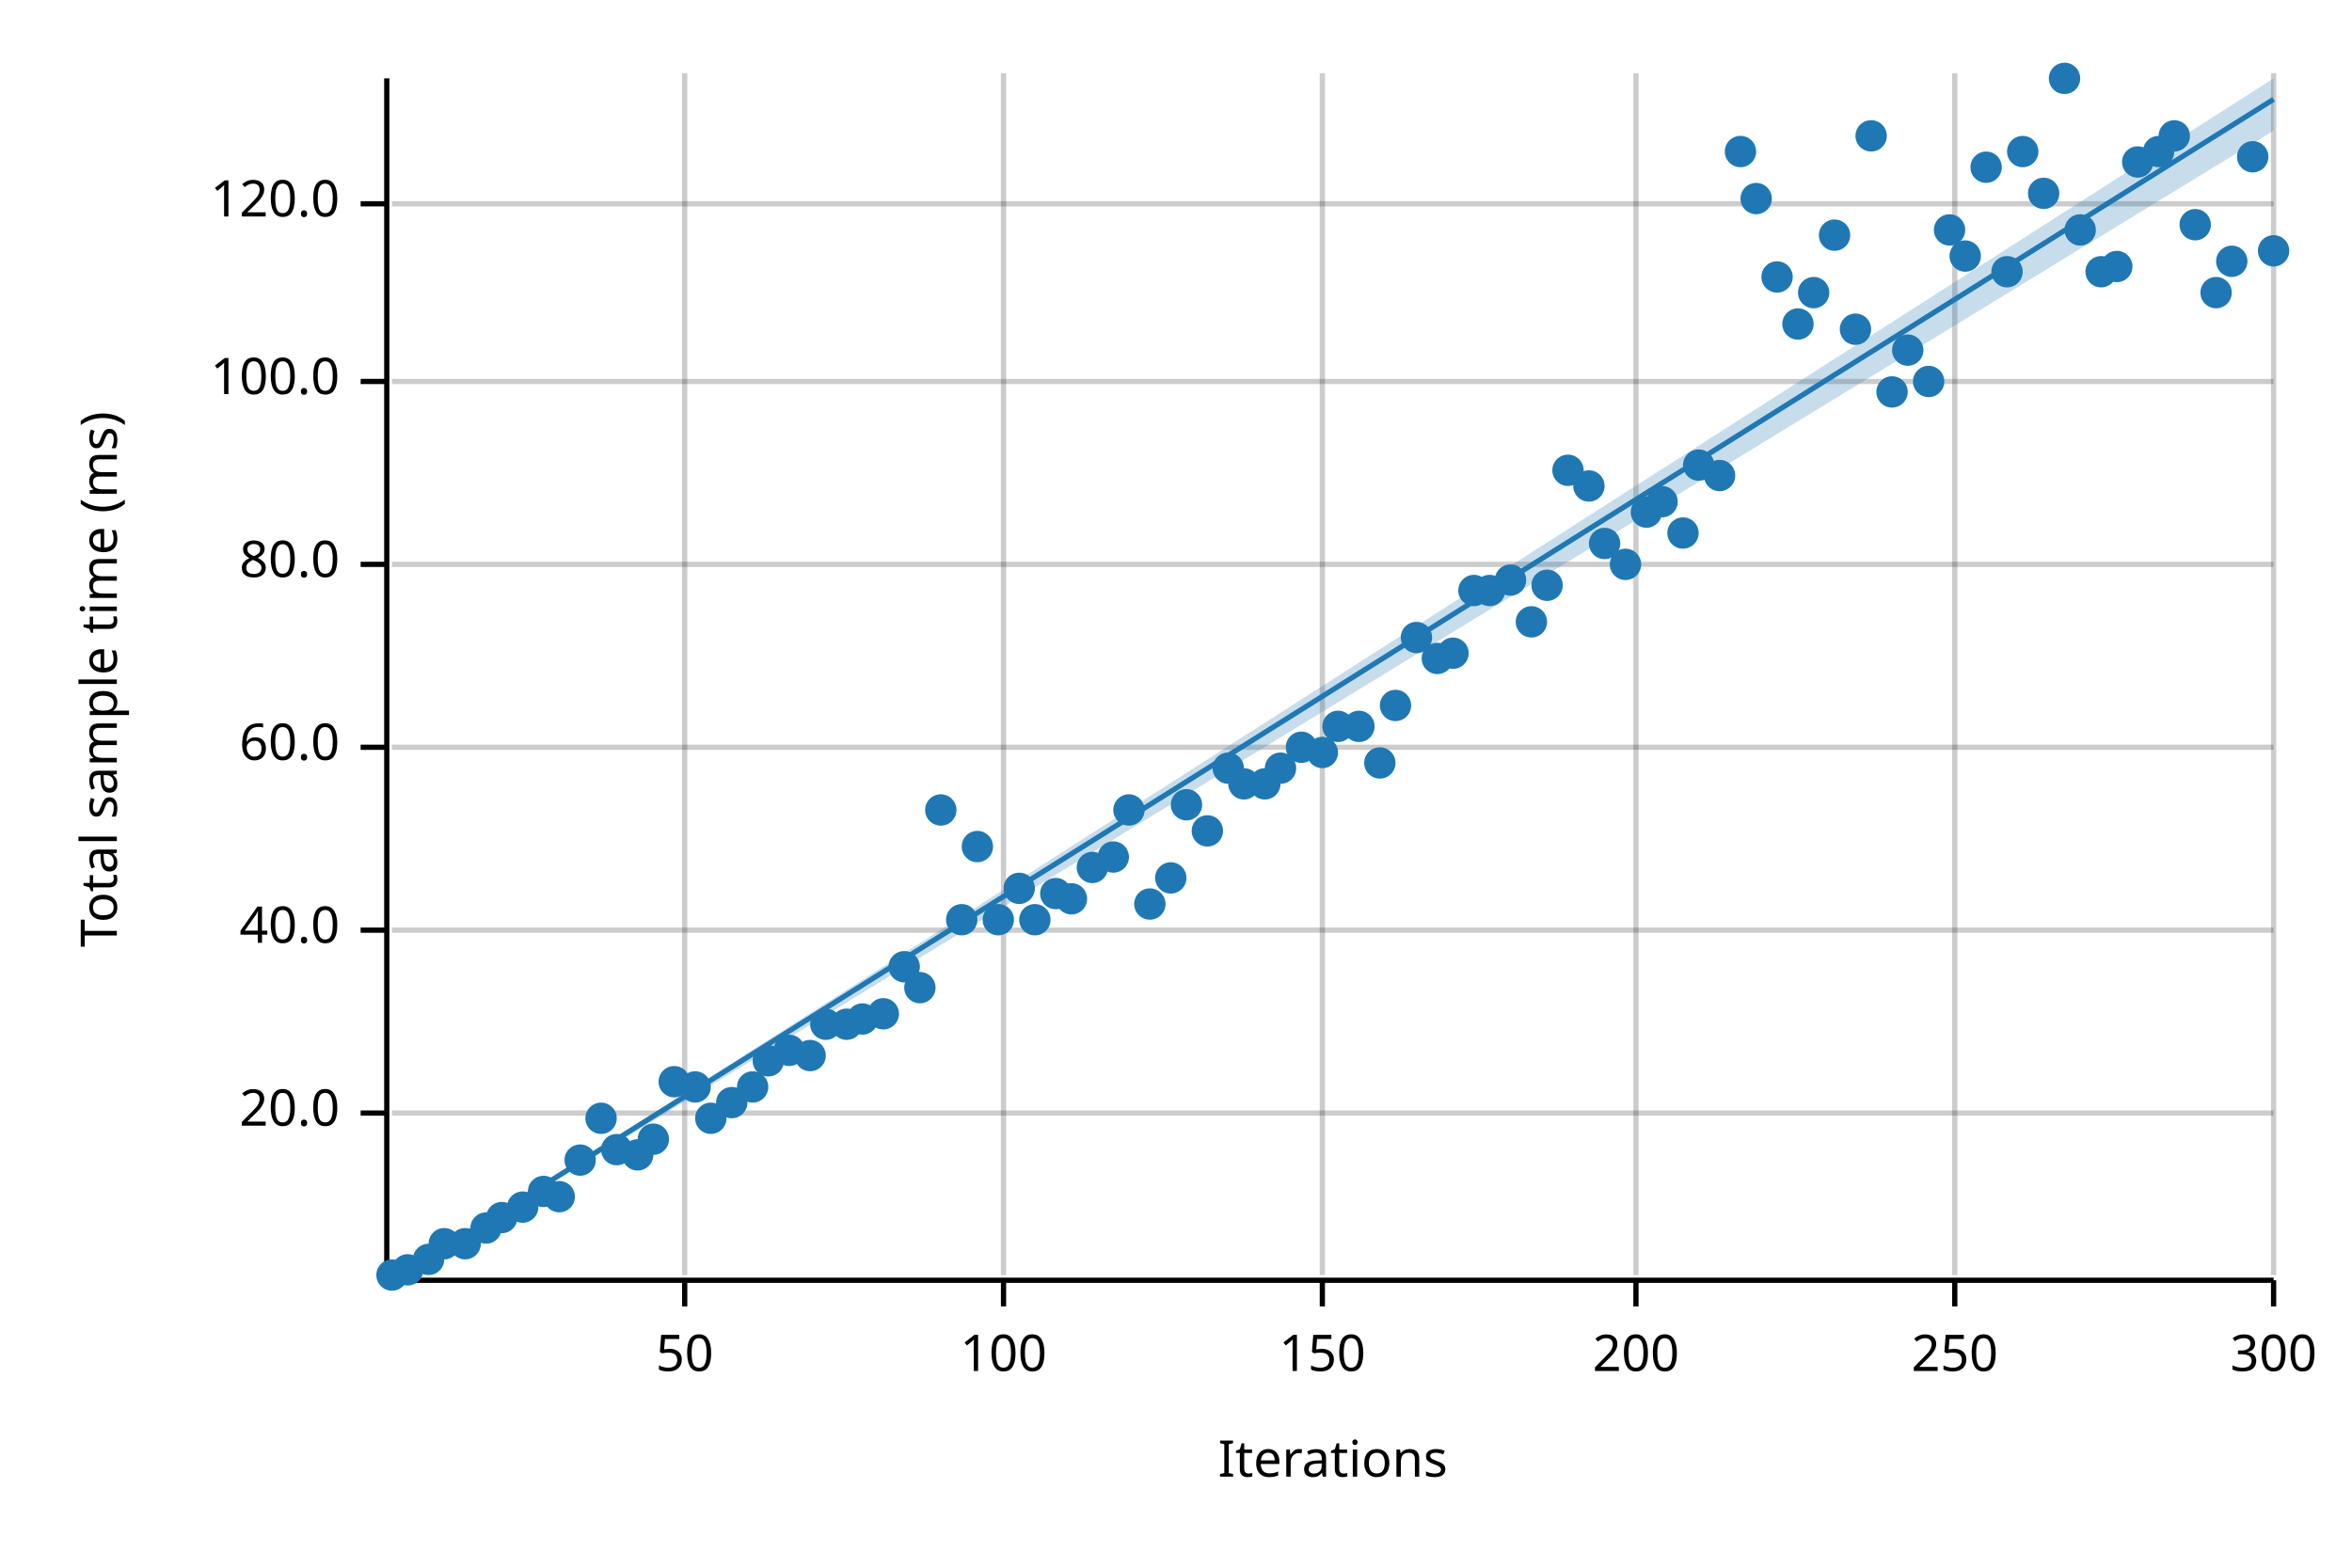
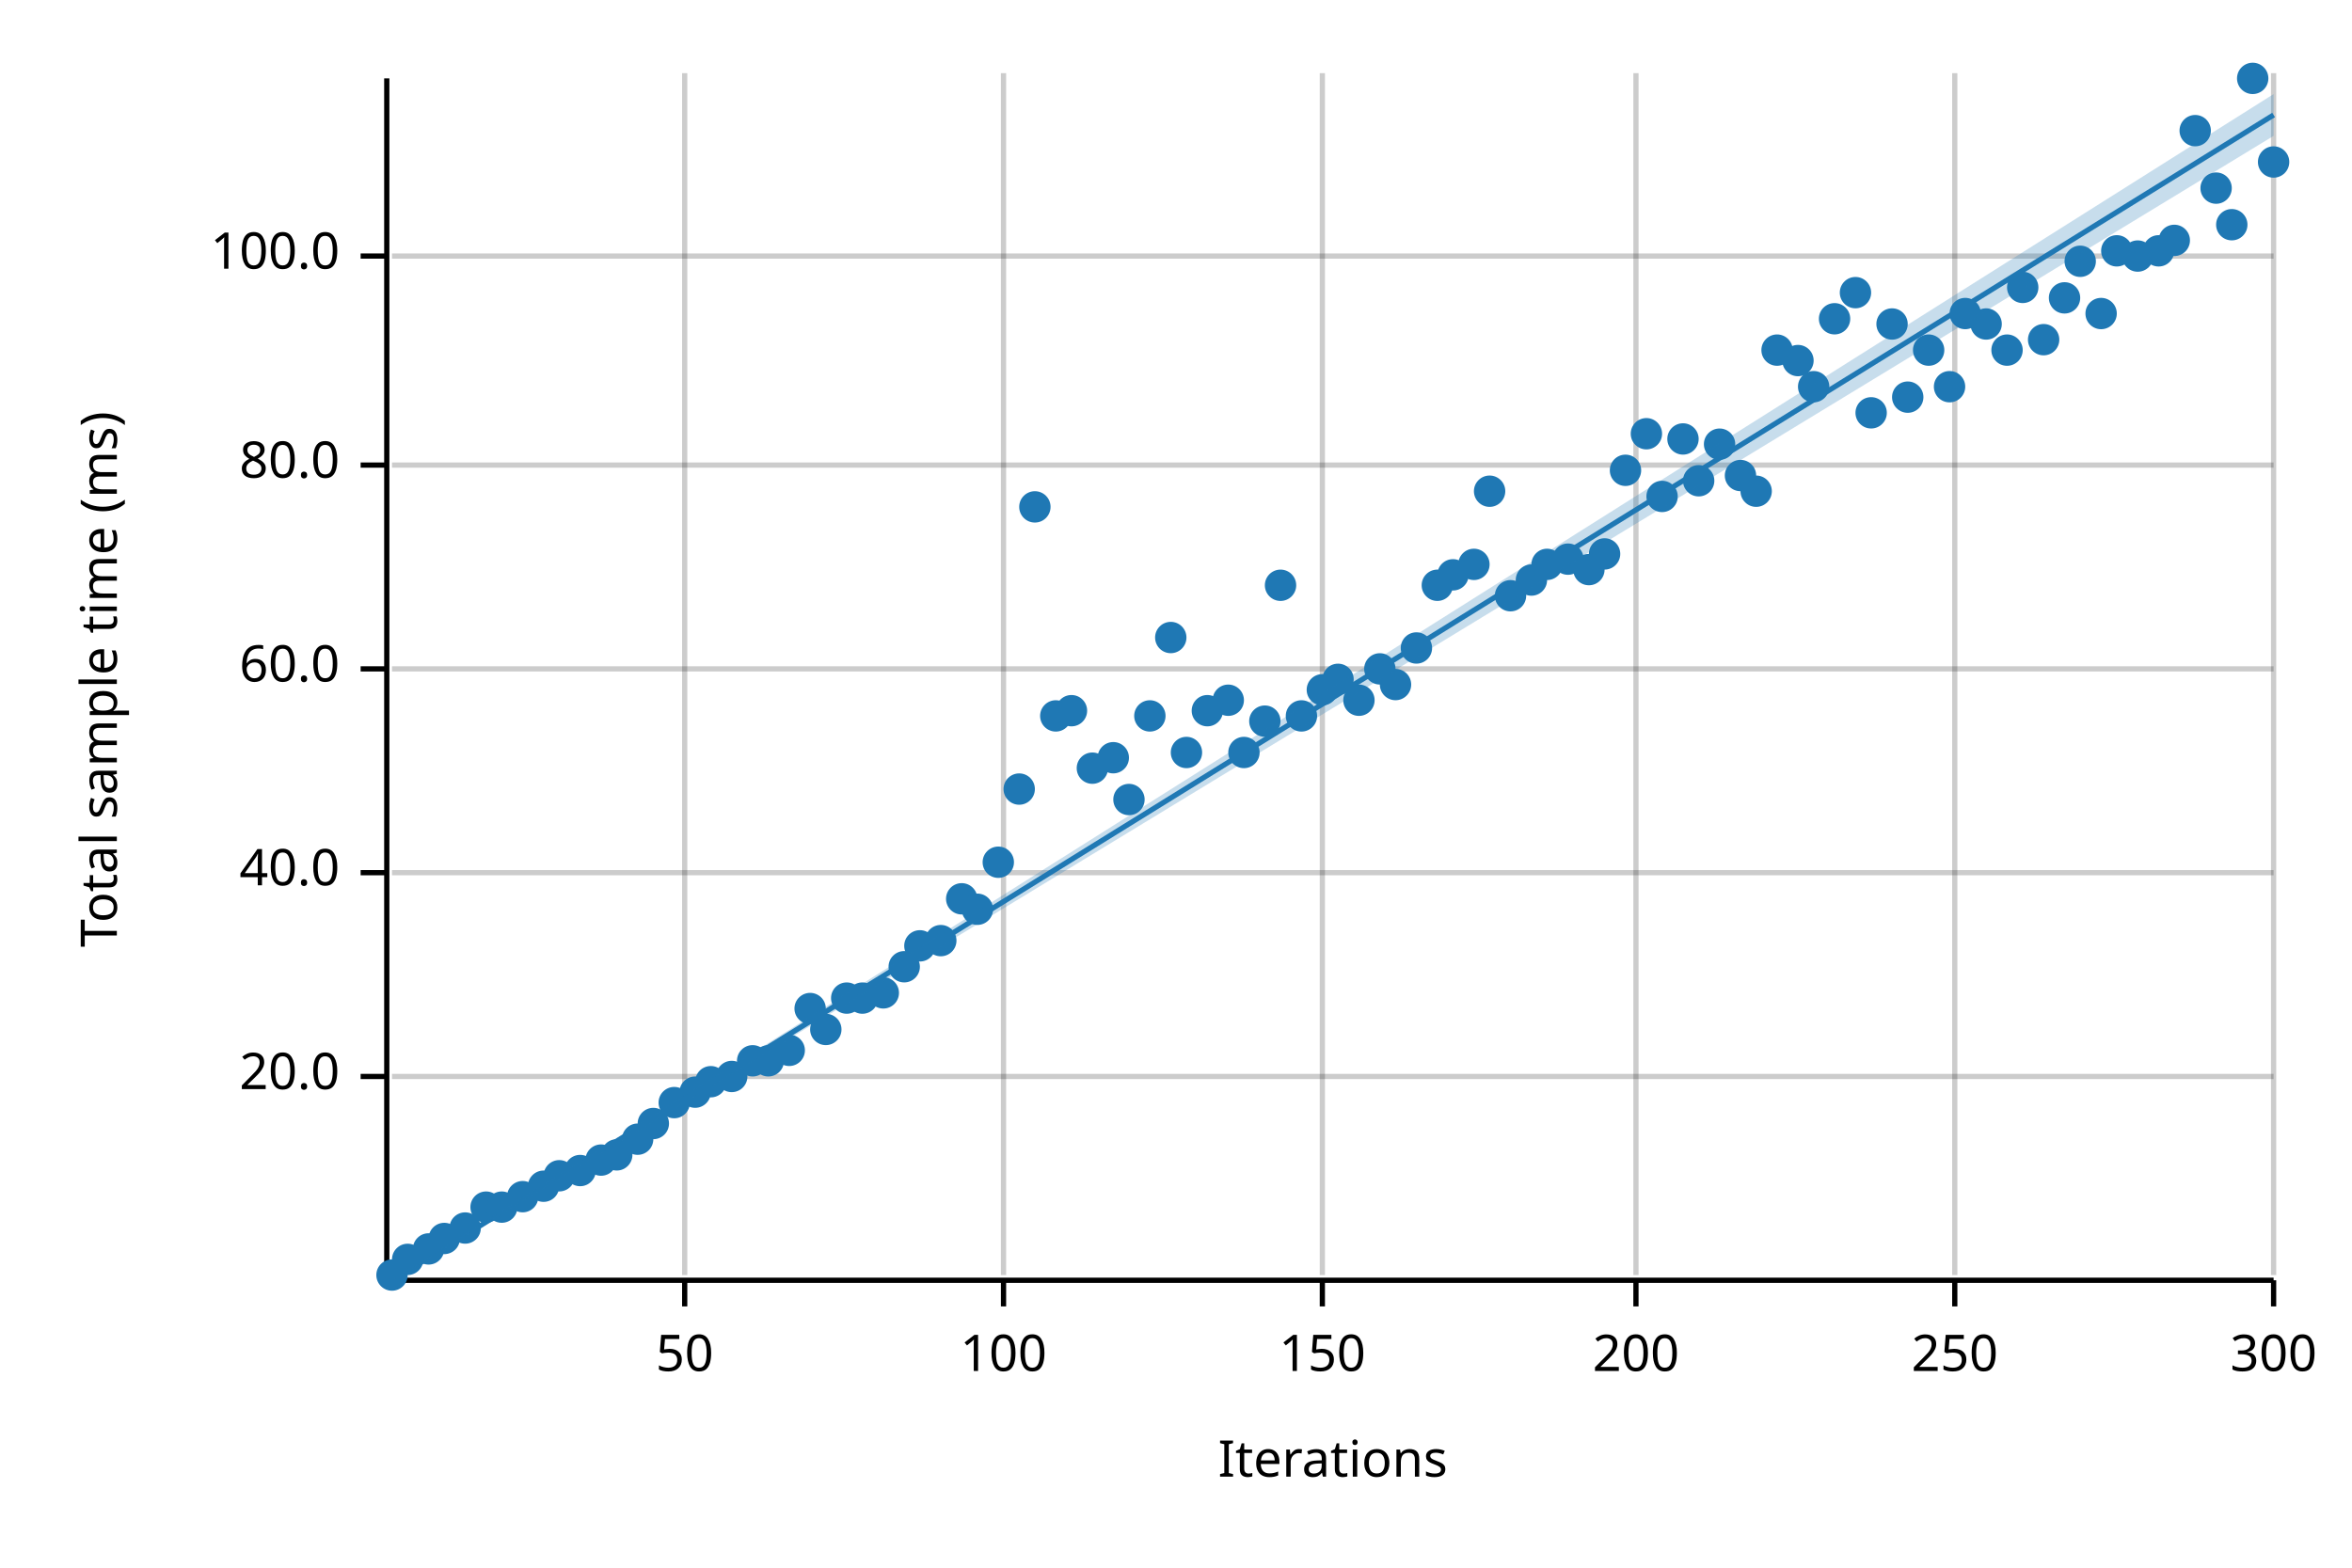
<svg xmlns="http://www.w3.org/2000/svg" width="450" height="300" viewBox="0 0 450 300">
  <text x="15" y="130" dy="0.76em" text-anchor="middle" font-family="sans-serif" font-size="9.677" opacity="1" fill="#000000" transform="rotate(270, 15, 130)">
Total sample time (ms)
</text>
  <text x="255" y="285" dy="-0.5ex" text-anchor="middle" font-family="sans-serif" font-size="9.677" opacity="1" fill="#000000">
Iterations
</text>
  <line opacity="0.2" stroke="#000000" stroke-width="1" x1="131" y1="244" x2="131" y2="14" />
  <line opacity="0.2" stroke="#000000" stroke-width="1" x1="192" y1="244" x2="192" y2="14" />
  <line opacity="0.2" stroke="#000000" stroke-width="1" x1="253" y1="244" x2="253" y2="14" />
  <line opacity="0.2" stroke="#000000" stroke-width="1" x1="313" y1="244" x2="313" y2="14" />
  <line opacity="0.2" stroke="#000000" stroke-width="1" x1="374" y1="244" x2="374" y2="14" />
  <line opacity="0.2" stroke="#000000" stroke-width="1" x1="435" y1="244" x2="435" y2="14" />
-   <line opacity="0.2" stroke="#000000" stroke-width="1" x1="75" y1="213" x2="435" y2="213" />
-   <line opacity="0.2" stroke="#000000" stroke-width="1" x1="75" y1="178" x2="435" y2="178" />
-   <line opacity="0.2" stroke="#000000" stroke-width="1" x1="75" y1="143" x2="435" y2="143" />
-   <line opacity="0.2" stroke="#000000" stroke-width="1" x1="75" y1="108" x2="435" y2="108" />
-   <line opacity="0.2" stroke="#000000" stroke-width="1" x1="75" y1="73" x2="435" y2="73" />
-   <line opacity="0.2" stroke="#000000" stroke-width="1" x1="75" y1="39" x2="435" y2="39" />
+   <line opacity="0.2" stroke="#000000" stroke-width="1" x1="75" y1="206" x2="435" y2="206" />
+   <line opacity="0.2" stroke="#000000" stroke-width="1" x1="75" y1="167" x2="435" y2="167" />
+   <line opacity="0.2" stroke="#000000" stroke-width="1" x1="75" y1="128" x2="435" y2="128" />
+   <line opacity="0.2" stroke="#000000" stroke-width="1" x1="75" y1="89" x2="435" y2="89" />
+   <line opacity="0.2" stroke="#000000" stroke-width="1" x1="75" y1="49" x2="435" y2="49" />
  <polyline fill="none" opacity="1" stroke="#000000" stroke-width="1" points="74,15 74,245 " />
-   <text x="65" y="213" dy="0.5ex" text-anchor="end" font-family="sans-serif" font-size="9.677" opacity="1" fill="#000000">
+   <text x="65" y="206" dy="0.5ex" text-anchor="end" font-family="sans-serif" font-size="9.677" opacity="1" fill="#000000">
20.0
</text>
-   <polyline fill="none" opacity="1" stroke="#000000" stroke-width="1" points="69,213 74,213 " />
-   <text x="65" y="178" dy="0.5ex" text-anchor="end" font-family="sans-serif" font-size="9.677" opacity="1" fill="#000000">
+   <polyline fill="none" opacity="1" stroke="#000000" stroke-width="1" points="69,206 74,206 " />
+   <text x="65" y="167" dy="0.5ex" text-anchor="end" font-family="sans-serif" font-size="9.677" opacity="1" fill="#000000">
40.0
</text>
-   <polyline fill="none" opacity="1" stroke="#000000" stroke-width="1" points="69,178 74,178 " />
-   <text x="65" y="143" dy="0.5ex" text-anchor="end" font-family="sans-serif" font-size="9.677" opacity="1" fill="#000000">
+   <polyline fill="none" opacity="1" stroke="#000000" stroke-width="1" points="69,167 74,167 " />
+   <text x="65" y="128" dy="0.5ex" text-anchor="end" font-family="sans-serif" font-size="9.677" opacity="1" fill="#000000">
60.0
</text>
-   <polyline fill="none" opacity="1" stroke="#000000" stroke-width="1" points="69,143 74,143 " />
-   <text x="65" y="108" dy="0.5ex" text-anchor="end" font-family="sans-serif" font-size="9.677" opacity="1" fill="#000000">
+   <polyline fill="none" opacity="1" stroke="#000000" stroke-width="1" points="69,128 74,128 " />
+   <text x="65" y="89" dy="0.5ex" text-anchor="end" font-family="sans-serif" font-size="9.677" opacity="1" fill="#000000">
80.0
</text>
-   <polyline fill="none" opacity="1" stroke="#000000" stroke-width="1" points="69,108 74,108 " />
-   <text x="65" y="73" dy="0.5ex" text-anchor="end" font-family="sans-serif" font-size="9.677" opacity="1" fill="#000000">
+   <polyline fill="none" opacity="1" stroke="#000000" stroke-width="1" points="69,89 74,89 " />
+   <text x="65" y="49" dy="0.5ex" text-anchor="end" font-family="sans-serif" font-size="9.677" opacity="1" fill="#000000">
100.0
</text>
-   <polyline fill="none" opacity="1" stroke="#000000" stroke-width="1" points="69,73 74,73 " />
-   <text x="65" y="39" dy="0.5ex" text-anchor="end" font-family="sans-serif" font-size="9.677" opacity="1" fill="#000000">
- 120.0
- </text>
-   <polyline fill="none" opacity="1" stroke="#000000" stroke-width="1" points="69,39 74,39 " />
+   <polyline fill="none" opacity="1" stroke="#000000" stroke-width="1" points="69,49 74,49 " />
  <polyline fill="none" opacity="1" stroke="#000000" stroke-width="1" points="75,245 435,245 " />
  <text x="131" y="255" dy="0.76em" text-anchor="middle" font-family="sans-serif" font-size="9.677" opacity="1" fill="#000000">
50
</text>
  <polyline fill="none" opacity="1" stroke="#000000" stroke-width="1" points="131,245 131,250 " />
  <text x="192" y="255" dy="0.76em" text-anchor="middle" font-family="sans-serif" font-size="9.677" opacity="1" fill="#000000">
100
</text>
  <polyline fill="none" opacity="1" stroke="#000000" stroke-width="1" points="192,245 192,250 " />
  <text x="253" y="255" dy="0.76em" text-anchor="middle" font-family="sans-serif" font-size="9.677" opacity="1" fill="#000000">
150
</text>
  <polyline fill="none" opacity="1" stroke="#000000" stroke-width="1" points="253,245 253,250 " />
  <text x="313" y="255" dy="0.76em" text-anchor="middle" font-family="sans-serif" font-size="9.677" opacity="1" fill="#000000">
200
</text>
  <polyline fill="none" opacity="1" stroke="#000000" stroke-width="1" points="313,245 313,250 " />
  <text x="374" y="255" dy="0.76em" text-anchor="middle" font-family="sans-serif" font-size="9.677" opacity="1" fill="#000000">
250
</text>
  <polyline fill="none" opacity="1" stroke="#000000" stroke-width="1" points="374,245 374,250 " />
  <text x="435" y="255" dy="0.76em" text-anchor="middle" font-family="sans-serif" font-size="9.677" opacity="1" fill="#000000">
300
</text>
  <polyline fill="none" opacity="1" stroke="#000000" stroke-width="1" points="435,245 435,250 " />
  <circle cx="75" cy="244" r="3" opacity="1" fill="#1F78B4" stroke="none" stroke-width="1" />
-   <circle cx="78" cy="243" r="3" opacity="1" fill="#1F78B4" stroke="none" stroke-width="1" />
-   <circle cx="82" cy="241" r="3" opacity="1" fill="#1F78B4" stroke="none" stroke-width="1" />
-   <circle cx="85" cy="238" r="3" opacity="1" fill="#1F78B4" stroke="none" stroke-width="1" />
-   <circle cx="89" cy="238" r="3" opacity="1" fill="#1F78B4" stroke="none" stroke-width="1" />
-   <circle cx="93" cy="235" r="3" opacity="1" fill="#1F78B4" stroke="none" stroke-width="1" />
-   <circle cx="96" cy="233" r="3" opacity="1" fill="#1F78B4" stroke="none" stroke-width="1" />
-   <circle cx="100" cy="231" r="3" opacity="1" fill="#1F78B4" stroke="none" stroke-width="1" />
-   <circle cx="104" cy="228" r="3" opacity="1" fill="#1F78B4" stroke="none" stroke-width="1" />
-   <circle cx="107" cy="229" r="3" opacity="1" fill="#1F78B4" stroke="none" stroke-width="1" />
-   <circle cx="111" cy="222" r="3" opacity="1" fill="#1F78B4" stroke="none" stroke-width="1" />
-   <circle cx="115" cy="214" r="3" opacity="1" fill="#1F78B4" stroke="none" stroke-width="1" />
-   <circle cx="118" cy="220" r="3" opacity="1" fill="#1F78B4" stroke="none" stroke-width="1" />
-   <circle cx="122" cy="221" r="3" opacity="1" fill="#1F78B4" stroke="none" stroke-width="1" />
-   <circle cx="125" cy="218" r="3" opacity="1" fill="#1F78B4" stroke="none" stroke-width="1" />
-   <circle cx="129" cy="207" r="3" opacity="1" fill="#1F78B4" stroke="none" stroke-width="1" />
-   <circle cx="133" cy="208" r="3" opacity="1" fill="#1F78B4" stroke="none" stroke-width="1" />
-   <circle cx="136" cy="214" r="3" opacity="1" fill="#1F78B4" stroke="none" stroke-width="1" />
-   <circle cx="140" cy="211" r="3" opacity="1" fill="#1F78B4" stroke="none" stroke-width="1" />
-   <circle cx="144" cy="208" r="3" opacity="1" fill="#1F78B4" stroke="none" stroke-width="1" />
+   <circle cx="78" cy="241" r="3" opacity="1" fill="#1F78B4" stroke="none" stroke-width="1" />
+   <circle cx="82" cy="239" r="3" opacity="1" fill="#1F78B4" stroke="none" stroke-width="1" />
+   <circle cx="85" cy="237" r="3" opacity="1" fill="#1F78B4" stroke="none" stroke-width="1" />
+   <circle cx="89" cy="235" r="3" opacity="1" fill="#1F78B4" stroke="none" stroke-width="1" />
+   <circle cx="93" cy="231" r="3" opacity="1" fill="#1F78B4" stroke="none" stroke-width="1" />
+   <circle cx="96" cy="231" r="3" opacity="1" fill="#1F78B4" stroke="none" stroke-width="1" />
+   <circle cx="100" cy="229" r="3" opacity="1" fill="#1F78B4" stroke="none" stroke-width="1" />
+   <circle cx="104" cy="227" r="3" opacity="1" fill="#1F78B4" stroke="none" stroke-width="1" />
+   <circle cx="107" cy="225" r="3" opacity="1" fill="#1F78B4" stroke="none" stroke-width="1" />
+   <circle cx="111" cy="224" r="3" opacity="1" fill="#1F78B4" stroke="none" stroke-width="1" />
+   <circle cx="115" cy="222" r="3" opacity="1" fill="#1F78B4" stroke="none" stroke-width="1" />
+   <circle cx="118" cy="221" r="3" opacity="1" fill="#1F78B4" stroke="none" stroke-width="1" />
+   <circle cx="122" cy="218" r="3" opacity="1" fill="#1F78B4" stroke="none" stroke-width="1" />
+   <circle cx="125" cy="215" r="3" opacity="1" fill="#1F78B4" stroke="none" stroke-width="1" />
+   <circle cx="129" cy="211" r="3" opacity="1" fill="#1F78B4" stroke="none" stroke-width="1" />
+   <circle cx="133" cy="209" r="3" opacity="1" fill="#1F78B4" stroke="none" stroke-width="1" />
+   <circle cx="136" cy="207" r="3" opacity="1" fill="#1F78B4" stroke="none" stroke-width="1" />
+   <circle cx="140" cy="206" r="3" opacity="1" fill="#1F78B4" stroke="none" stroke-width="1" />
+   <circle cx="144" cy="203" r="3" opacity="1" fill="#1F78B4" stroke="none" stroke-width="1" />
  <circle cx="147" cy="203" r="3" opacity="1" fill="#1F78B4" stroke="none" stroke-width="1" />
  <circle cx="151" cy="201" r="3" opacity="1" fill="#1F78B4" stroke="none" stroke-width="1" />
-   <circle cx="155" cy="202" r="3" opacity="1" fill="#1F78B4" stroke="none" stroke-width="1" />
-   <circle cx="158" cy="196" r="3" opacity="1" fill="#1F78B4" stroke="none" stroke-width="1" />
-   <circle cx="162" cy="196" r="3" opacity="1" fill="#1F78B4" stroke="none" stroke-width="1" />
-   <circle cx="165" cy="195" r="3" opacity="1" fill="#1F78B4" stroke="none" stroke-width="1" />
-   <circle cx="169" cy="194" r="3" opacity="1" fill="#1F78B4" stroke="none" stroke-width="1" />
+   <circle cx="155" cy="193" r="3" opacity="1" fill="#1F78B4" stroke="none" stroke-width="1" />
+   <circle cx="158" cy="197" r="3" opacity="1" fill="#1F78B4" stroke="none" stroke-width="1" />
+   <circle cx="162" cy="191" r="3" opacity="1" fill="#1F78B4" stroke="none" stroke-width="1" />
+   <circle cx="165" cy="191" r="3" opacity="1" fill="#1F78B4" stroke="none" stroke-width="1" />
+   <circle cx="169" cy="190" r="3" opacity="1" fill="#1F78B4" stroke="none" stroke-width="1" />
  <circle cx="173" cy="185" r="3" opacity="1" fill="#1F78B4" stroke="none" stroke-width="1" />
-   <circle cx="176" cy="189" r="3" opacity="1" fill="#1F78B4" stroke="none" stroke-width="1" />
-   <circle cx="180" cy="155" r="3" opacity="1" fill="#1F78B4" stroke="none" stroke-width="1" />
-   <circle cx="184" cy="176" r="3" opacity="1" fill="#1F78B4" stroke="none" stroke-width="1" />
-   <circle cx="187" cy="162" r="3" opacity="1" fill="#1F78B4" stroke="none" stroke-width="1" />
-   <circle cx="191" cy="176" r="3" opacity="1" fill="#1F78B4" stroke="none" stroke-width="1" />
-   <circle cx="195" cy="170" r="3" opacity="1" fill="#1F78B4" stroke="none" stroke-width="1" />
-   <circle cx="198" cy="176" r="3" opacity="1" fill="#1F78B4" stroke="none" stroke-width="1" />
-   <circle cx="202" cy="171" r="3" opacity="1" fill="#1F78B4" stroke="none" stroke-width="1" />
-   <circle cx="205" cy="172" r="3" opacity="1" fill="#1F78B4" stroke="none" stroke-width="1" />
-   <circle cx="209" cy="166" r="3" opacity="1" fill="#1F78B4" stroke="none" stroke-width="1" />
-   <circle cx="213" cy="164" r="3" opacity="1" fill="#1F78B4" stroke="none" stroke-width="1" />
-   <circle cx="216" cy="155" r="3" opacity="1" fill="#1F78B4" stroke="none" stroke-width="1" />
-   <circle cx="220" cy="173" r="3" opacity="1" fill="#1F78B4" stroke="none" stroke-width="1" />
-   <circle cx="224" cy="168" r="3" opacity="1" fill="#1F78B4" stroke="none" stroke-width="1" />
-   <circle cx="227" cy="154" r="3" opacity="1" fill="#1F78B4" stroke="none" stroke-width="1" />
-   <circle cx="231" cy="159" r="3" opacity="1" fill="#1F78B4" stroke="none" stroke-width="1" />
-   <circle cx="235" cy="147" r="3" opacity="1" fill="#1F78B4" stroke="none" stroke-width="1" />
-   <circle cx="238" cy="150" r="3" opacity="1" fill="#1F78B4" stroke="none" stroke-width="1" />
-   <circle cx="242" cy="150" r="3" opacity="1" fill="#1F78B4" stroke="none" stroke-width="1" />
-   <circle cx="245" cy="147" r="3" opacity="1" fill="#1F78B4" stroke="none" stroke-width="1" />
-   <circle cx="249" cy="143" r="3" opacity="1" fill="#1F78B4" stroke="none" stroke-width="1" />
-   <circle cx="253" cy="144" r="3" opacity="1" fill="#1F78B4" stroke="none" stroke-width="1" />
-   <circle cx="256" cy="139" r="3" opacity="1" fill="#1F78B4" stroke="none" stroke-width="1" />
-   <circle cx="260" cy="139" r="3" opacity="1" fill="#1F78B4" stroke="none" stroke-width="1" />
-   <circle cx="264" cy="146" r="3" opacity="1" fill="#1F78B4" stroke="none" stroke-width="1" />
-   <circle cx="267" cy="135" r="3" opacity="1" fill="#1F78B4" stroke="none" stroke-width="1" />
-   <circle cx="271" cy="122" r="3" opacity="1" fill="#1F78B4" stroke="none" stroke-width="1" />
-   <circle cx="275" cy="126" r="3" opacity="1" fill="#1F78B4" stroke="none" stroke-width="1" />
-   <circle cx="278" cy="125" r="3" opacity="1" fill="#1F78B4" stroke="none" stroke-width="1" />
-   <circle cx="282" cy="113" r="3" opacity="1" fill="#1F78B4" stroke="none" stroke-width="1" />
-   <circle cx="285" cy="113" r="3" opacity="1" fill="#1F78B4" stroke="none" stroke-width="1" />
-   <circle cx="289" cy="111" r="3" opacity="1" fill="#1F78B4" stroke="none" stroke-width="1" />
-   <circle cx="293" cy="119" r="3" opacity="1" fill="#1F78B4" stroke="none" stroke-width="1" />
-   <circle cx="296" cy="112" r="3" opacity="1" fill="#1F78B4" stroke="none" stroke-width="1" />
-   <circle cx="300" cy="90" r="3" opacity="1" fill="#1F78B4" stroke="none" stroke-width="1" />
-   <circle cx="304" cy="93" r="3" opacity="1" fill="#1F78B4" stroke="none" stroke-width="1" />
-   <circle cx="307" cy="104" r="3" opacity="1" fill="#1F78B4" stroke="none" stroke-width="1" />
-   <circle cx="311" cy="108" r="3" opacity="1" fill="#1F78B4" stroke="none" stroke-width="1" />
-   <circle cx="315" cy="98" r="3" opacity="1" fill="#1F78B4" stroke="none" stroke-width="1" />
-   <circle cx="318" cy="96" r="3" opacity="1" fill="#1F78B4" stroke="none" stroke-width="1" />
-   <circle cx="322" cy="102" r="3" opacity="1" fill="#1F78B4" stroke="none" stroke-width="1" />
-   <circle cx="325" cy="89" r="3" opacity="1" fill="#1F78B4" stroke="none" stroke-width="1" />
-   <circle cx="329" cy="91" r="3" opacity="1" fill="#1F78B4" stroke="none" stroke-width="1" />
-   <circle cx="333" cy="29" r="3" opacity="1" fill="#1F78B4" stroke="none" stroke-width="1" />
-   <circle cx="336" cy="38" r="3" opacity="1" fill="#1F78B4" stroke="none" stroke-width="1" />
-   <circle cx="340" cy="53" r="3" opacity="1" fill="#1F78B4" stroke="none" stroke-width="1" />
-   <circle cx="344" cy="62" r="3" opacity="1" fill="#1F78B4" stroke="none" stroke-width="1" />
-   <circle cx="347" cy="56" r="3" opacity="1" fill="#1F78B4" stroke="none" stroke-width="1" />
-   <circle cx="351" cy="45" r="3" opacity="1" fill="#1F78B4" stroke="none" stroke-width="1" />
-   <circle cx="355" cy="63" r="3" opacity="1" fill="#1F78B4" stroke="none" stroke-width="1" />
-   <circle cx="358" cy="26" r="3" opacity="1" fill="#1F78B4" stroke="none" stroke-width="1" />
-   <circle cx="362" cy="75" r="3" opacity="1" fill="#1F78B4" stroke="none" stroke-width="1" />
-   <circle cx="365" cy="67" r="3" opacity="1" fill="#1F78B4" stroke="none" stroke-width="1" />
-   <circle cx="369" cy="73" r="3" opacity="1" fill="#1F78B4" stroke="none" stroke-width="1" />
-   <circle cx="373" cy="44" r="3" opacity="1" fill="#1F78B4" stroke="none" stroke-width="1" />
-   <circle cx="376" cy="49" r="3" opacity="1" fill="#1F78B4" stroke="none" stroke-width="1" />
-   <circle cx="380" cy="32" r="3" opacity="1" fill="#1F78B4" stroke="none" stroke-width="1" />
-   <circle cx="384" cy="52" r="3" opacity="1" fill="#1F78B4" stroke="none" stroke-width="1" />
-   <circle cx="387" cy="29" r="3" opacity="1" fill="#1F78B4" stroke="none" stroke-width="1" />
-   <circle cx="391" cy="37" r="3" opacity="1" fill="#1F78B4" stroke="none" stroke-width="1" />
-   <circle cx="395" cy="15" r="3" opacity="1" fill="#1F78B4" stroke="none" stroke-width="1" />
-   <circle cx="398" cy="44" r="3" opacity="1" fill="#1F78B4" stroke="none" stroke-width="1" />
-   <circle cx="402" cy="52" r="3" opacity="1" fill="#1F78B4" stroke="none" stroke-width="1" />
-   <circle cx="405" cy="51" r="3" opacity="1" fill="#1F78B4" stroke="none" stroke-width="1" />
-   <circle cx="409" cy="31" r="3" opacity="1" fill="#1F78B4" stroke="none" stroke-width="1" />
-   <circle cx="413" cy="29" r="3" opacity="1" fill="#1F78B4" stroke="none" stroke-width="1" />
-   <circle cx="416" cy="26" r="3" opacity="1" fill="#1F78B4" stroke="none" stroke-width="1" />
-   <circle cx="420" cy="43" r="3" opacity="1" fill="#1F78B4" stroke="none" stroke-width="1" />
-   <circle cx="424" cy="56" r="3" opacity="1" fill="#1F78B4" stroke="none" stroke-width="1" />
-   <circle cx="427" cy="50" r="3" opacity="1" fill="#1F78B4" stroke="none" stroke-width="1" />
-   <circle cx="431" cy="30" r="3" opacity="1" fill="#1F78B4" stroke="none" stroke-width="1" />
-   <circle cx="435" cy="48" r="3" opacity="1" fill="#1F78B4" stroke="none" stroke-width="1" />
-   <polyline fill="none" opacity="1" stroke="#1F78B4" stroke-width="1" points="75,245 435,19 " />
-   <polygon opacity="0.25" fill="#1F78B4" points="75,245 435,25 435,15 " />
+   <circle cx="176" cy="181" r="3" opacity="1" fill="#1F78B4" stroke="none" stroke-width="1" />
+   <circle cx="180" cy="180" r="3" opacity="1" fill="#1F78B4" stroke="none" stroke-width="1" />
+   <circle cx="184" cy="172" r="3" opacity="1" fill="#1F78B4" stroke="none" stroke-width="1" />
+   <circle cx="187" cy="174" r="3" opacity="1" fill="#1F78B4" stroke="none" stroke-width="1" />
+   <circle cx="191" cy="165" r="3" opacity="1" fill="#1F78B4" stroke="none" stroke-width="1" />
+   <circle cx="195" cy="151" r="3" opacity="1" fill="#1F78B4" stroke="none" stroke-width="1" />
+   <circle cx="198" cy="97" r="3" opacity="1" fill="#1F78B4" stroke="none" stroke-width="1" />
+   <circle cx="202" cy="137" r="3" opacity="1" fill="#1F78B4" stroke="none" stroke-width="1" />
+   <circle cx="205" cy="136" r="3" opacity="1" fill="#1F78B4" stroke="none" stroke-width="1" />
+   <circle cx="209" cy="147" r="3" opacity="1" fill="#1F78B4" stroke="none" stroke-width="1" />
+   <circle cx="213" cy="145" r="3" opacity="1" fill="#1F78B4" stroke="none" stroke-width="1" />
+   <circle cx="216" cy="153" r="3" opacity="1" fill="#1F78B4" stroke="none" stroke-width="1" />
+   <circle cx="220" cy="137" r="3" opacity="1" fill="#1F78B4" stroke="none" stroke-width="1" />
+   <circle cx="224" cy="122" r="3" opacity="1" fill="#1F78B4" stroke="none" stroke-width="1" />
+   <circle cx="227" cy="144" r="3" opacity="1" fill="#1F78B4" stroke="none" stroke-width="1" />
+   <circle cx="231" cy="136" r="3" opacity="1" fill="#1F78B4" stroke="none" stroke-width="1" />
+   <circle cx="235" cy="134" r="3" opacity="1" fill="#1F78B4" stroke="none" stroke-width="1" />
+   <circle cx="238" cy="144" r="3" opacity="1" fill="#1F78B4" stroke="none" stroke-width="1" />
+   <circle cx="242" cy="138" r="3" opacity="1" fill="#1F78B4" stroke="none" stroke-width="1" />
+   <circle cx="245" cy="112" r="3" opacity="1" fill="#1F78B4" stroke="none" stroke-width="1" />
+   <circle cx="249" cy="137" r="3" opacity="1" fill="#1F78B4" stroke="none" stroke-width="1" />
+   <circle cx="253" cy="132" r="3" opacity="1" fill="#1F78B4" stroke="none" stroke-width="1" />
+   <circle cx="256" cy="130" r="3" opacity="1" fill="#1F78B4" stroke="none" stroke-width="1" />
+   <circle cx="260" cy="134" r="3" opacity="1" fill="#1F78B4" stroke="none" stroke-width="1" />
+   <circle cx="264" cy="128" r="3" opacity="1" fill="#1F78B4" stroke="none" stroke-width="1" />
+   <circle cx="267" cy="131" r="3" opacity="1" fill="#1F78B4" stroke="none" stroke-width="1" />
+   <circle cx="271" cy="124" r="3" opacity="1" fill="#1F78B4" stroke="none" stroke-width="1" />
+   <circle cx="275" cy="112" r="3" opacity="1" fill="#1F78B4" stroke="none" stroke-width="1" />
+   <circle cx="278" cy="110" r="3" opacity="1" fill="#1F78B4" stroke="none" stroke-width="1" />
+   <circle cx="282" cy="108" r="3" opacity="1" fill="#1F78B4" stroke="none" stroke-width="1" />
+   <circle cx="285" cy="94" r="3" opacity="1" fill="#1F78B4" stroke="none" stroke-width="1" />
+   <circle cx="289" cy="114" r="3" opacity="1" fill="#1F78B4" stroke="none" stroke-width="1" />
+   <circle cx="293" cy="111" r="3" opacity="1" fill="#1F78B4" stroke="none" stroke-width="1" />
+   <circle cx="296" cy="108" r="3" opacity="1" fill="#1F78B4" stroke="none" stroke-width="1" />
+   <circle cx="300" cy="107" r="3" opacity="1" fill="#1F78B4" stroke="none" stroke-width="1" />
+   <circle cx="304" cy="109" r="3" opacity="1" fill="#1F78B4" stroke="none" stroke-width="1" />
+   <circle cx="307" cy="106" r="3" opacity="1" fill="#1F78B4" stroke="none" stroke-width="1" />
+   <circle cx="311" cy="90" r="3" opacity="1" fill="#1F78B4" stroke="none" stroke-width="1" />
+   <circle cx="315" cy="83" r="3" opacity="1" fill="#1F78B4" stroke="none" stroke-width="1" />
+   <circle cx="318" cy="95" r="3" opacity="1" fill="#1F78B4" stroke="none" stroke-width="1" />
+   <circle cx="322" cy="84" r="3" opacity="1" fill="#1F78B4" stroke="none" stroke-width="1" />
+   <circle cx="325" cy="92" r="3" opacity="1" fill="#1F78B4" stroke="none" stroke-width="1" />
+   <circle cx="329" cy="85" r="3" opacity="1" fill="#1F78B4" stroke="none" stroke-width="1" />
+   <circle cx="333" cy="91" r="3" opacity="1" fill="#1F78B4" stroke="none" stroke-width="1" />
+   <circle cx="336" cy="94" r="3" opacity="1" fill="#1F78B4" stroke="none" stroke-width="1" />
+   <circle cx="340" cy="67" r="3" opacity="1" fill="#1F78B4" stroke="none" stroke-width="1" />
+   <circle cx="344" cy="69" r="3" opacity="1" fill="#1F78B4" stroke="none" stroke-width="1" />
+   <circle cx="347" cy="74" r="3" opacity="1" fill="#1F78B4" stroke="none" stroke-width="1" />
+   <circle cx="351" cy="61" r="3" opacity="1" fill="#1F78B4" stroke="none" stroke-width="1" />
+   <circle cx="355" cy="56" r="3" opacity="1" fill="#1F78B4" stroke="none" stroke-width="1" />
+   <circle cx="358" cy="79" r="3" opacity="1" fill="#1F78B4" stroke="none" stroke-width="1" />
+   <circle cx="362" cy="62" r="3" opacity="1" fill="#1F78B4" stroke="none" stroke-width="1" />
+   <circle cx="365" cy="76" r="3" opacity="1" fill="#1F78B4" stroke="none" stroke-width="1" />
+   <circle cx="369" cy="67" r="3" opacity="1" fill="#1F78B4" stroke="none" stroke-width="1" />
+   <circle cx="373" cy="74" r="3" opacity="1" fill="#1F78B4" stroke="none" stroke-width="1" />
+   <circle cx="376" cy="60" r="3" opacity="1" fill="#1F78B4" stroke="none" stroke-width="1" />
+   <circle cx="380" cy="62" r="3" opacity="1" fill="#1F78B4" stroke="none" stroke-width="1" />
+   <circle cx="384" cy="67" r="3" opacity="1" fill="#1F78B4" stroke="none" stroke-width="1" />
+   <circle cx="387" cy="55" r="3" opacity="1" fill="#1F78B4" stroke="none" stroke-width="1" />
+   <circle cx="391" cy="65" r="3" opacity="1" fill="#1F78B4" stroke="none" stroke-width="1" />
+   <circle cx="395" cy="57" r="3" opacity="1" fill="#1F78B4" stroke="none" stroke-width="1" />
+   <circle cx="398" cy="50" r="3" opacity="1" fill="#1F78B4" stroke="none" stroke-width="1" />
+   <circle cx="402" cy="60" r="3" opacity="1" fill="#1F78B4" stroke="none" stroke-width="1" />
+   <circle cx="405" cy="48" r="3" opacity="1" fill="#1F78B4" stroke="none" stroke-width="1" />
+   <circle cx="409" cy="49" r="3" opacity="1" fill="#1F78B4" stroke="none" stroke-width="1" />
+   <circle cx="413" cy="48" r="3" opacity="1" fill="#1F78B4" stroke="none" stroke-width="1" />
+   <circle cx="416" cy="46" r="3" opacity="1" fill="#1F78B4" stroke="none" stroke-width="1" />
+   <circle cx="420" cy="25" r="3" opacity="1" fill="#1F78B4" stroke="none" stroke-width="1" />
+   <circle cx="424" cy="36" r="3" opacity="1" fill="#1F78B4" stroke="none" stroke-width="1" />
+   <circle cx="427" cy="43" r="3" opacity="1" fill="#1F78B4" stroke="none" stroke-width="1" />
+   <circle cx="431" cy="15" r="3" opacity="1" fill="#1F78B4" stroke="none" stroke-width="1" />
+   <circle cx="435" cy="31" r="3" opacity="1" fill="#1F78B4" stroke="none" stroke-width="1" />
+   <polyline fill="none" opacity="1" stroke="#1F78B4" stroke-width="1" points="75,245 435,22 " />
+   <polygon opacity="0.25" fill="#1F78B4" points="75,245 435,26 435,18 " />
</svg>
